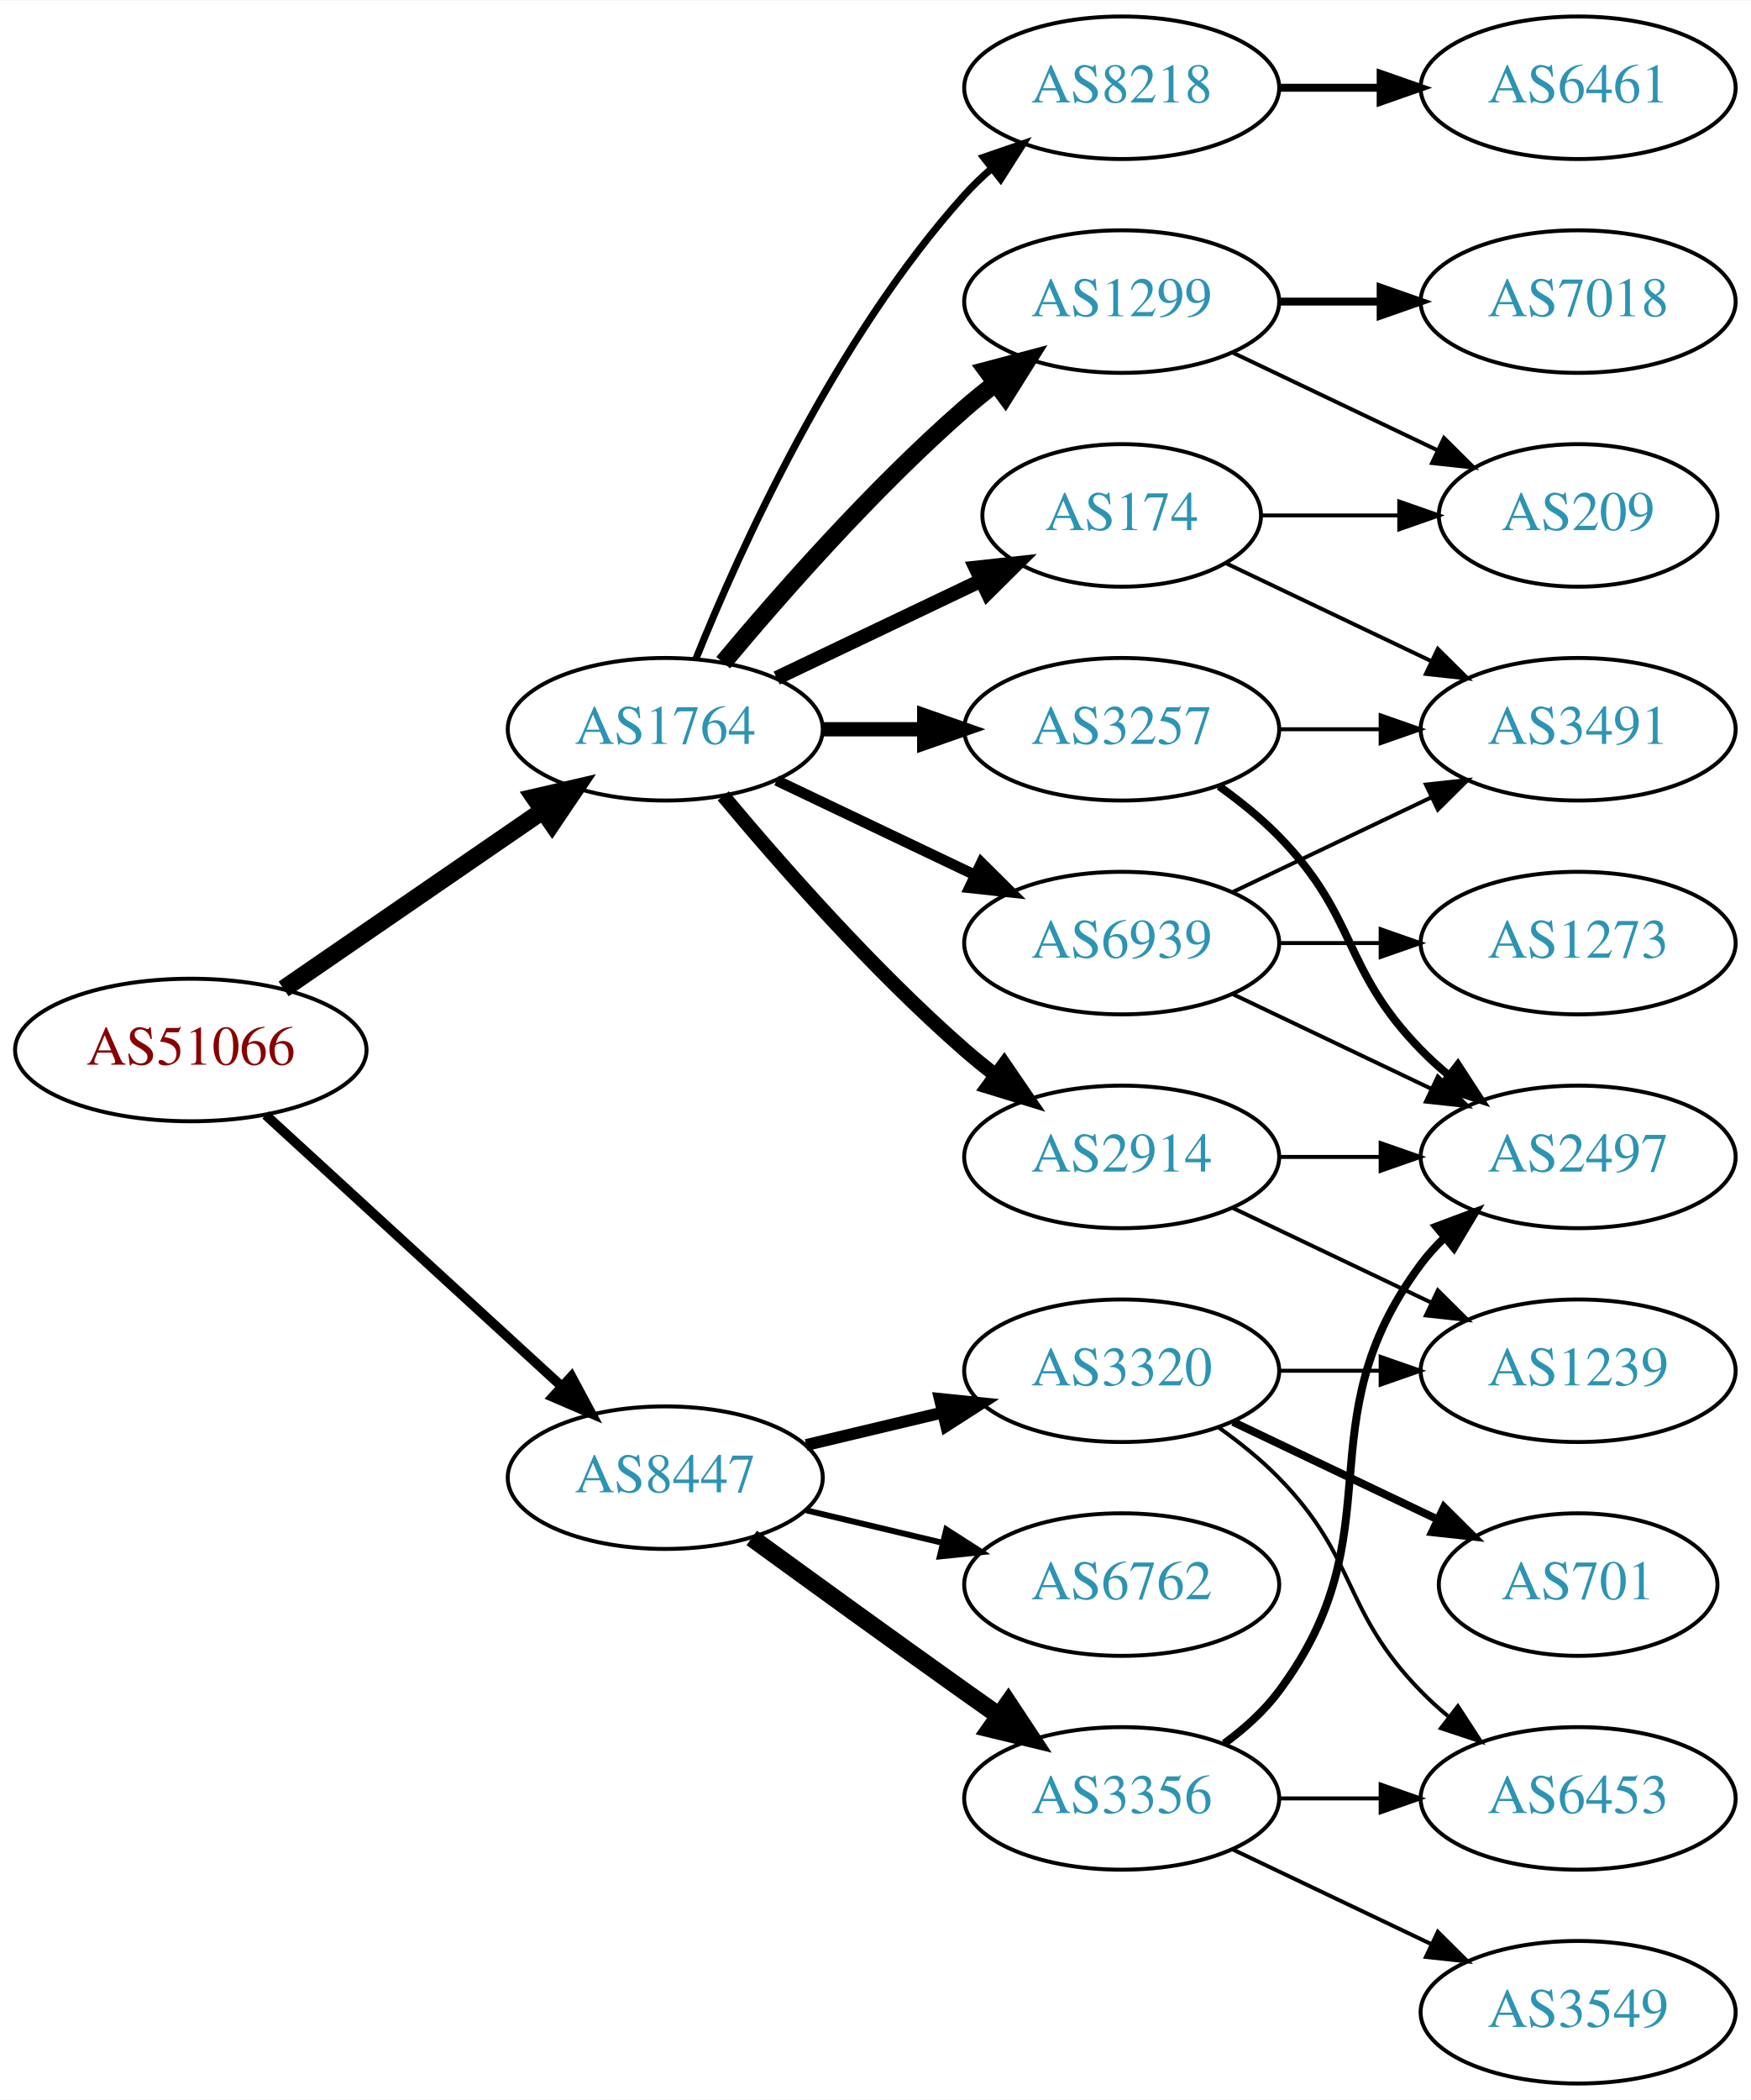
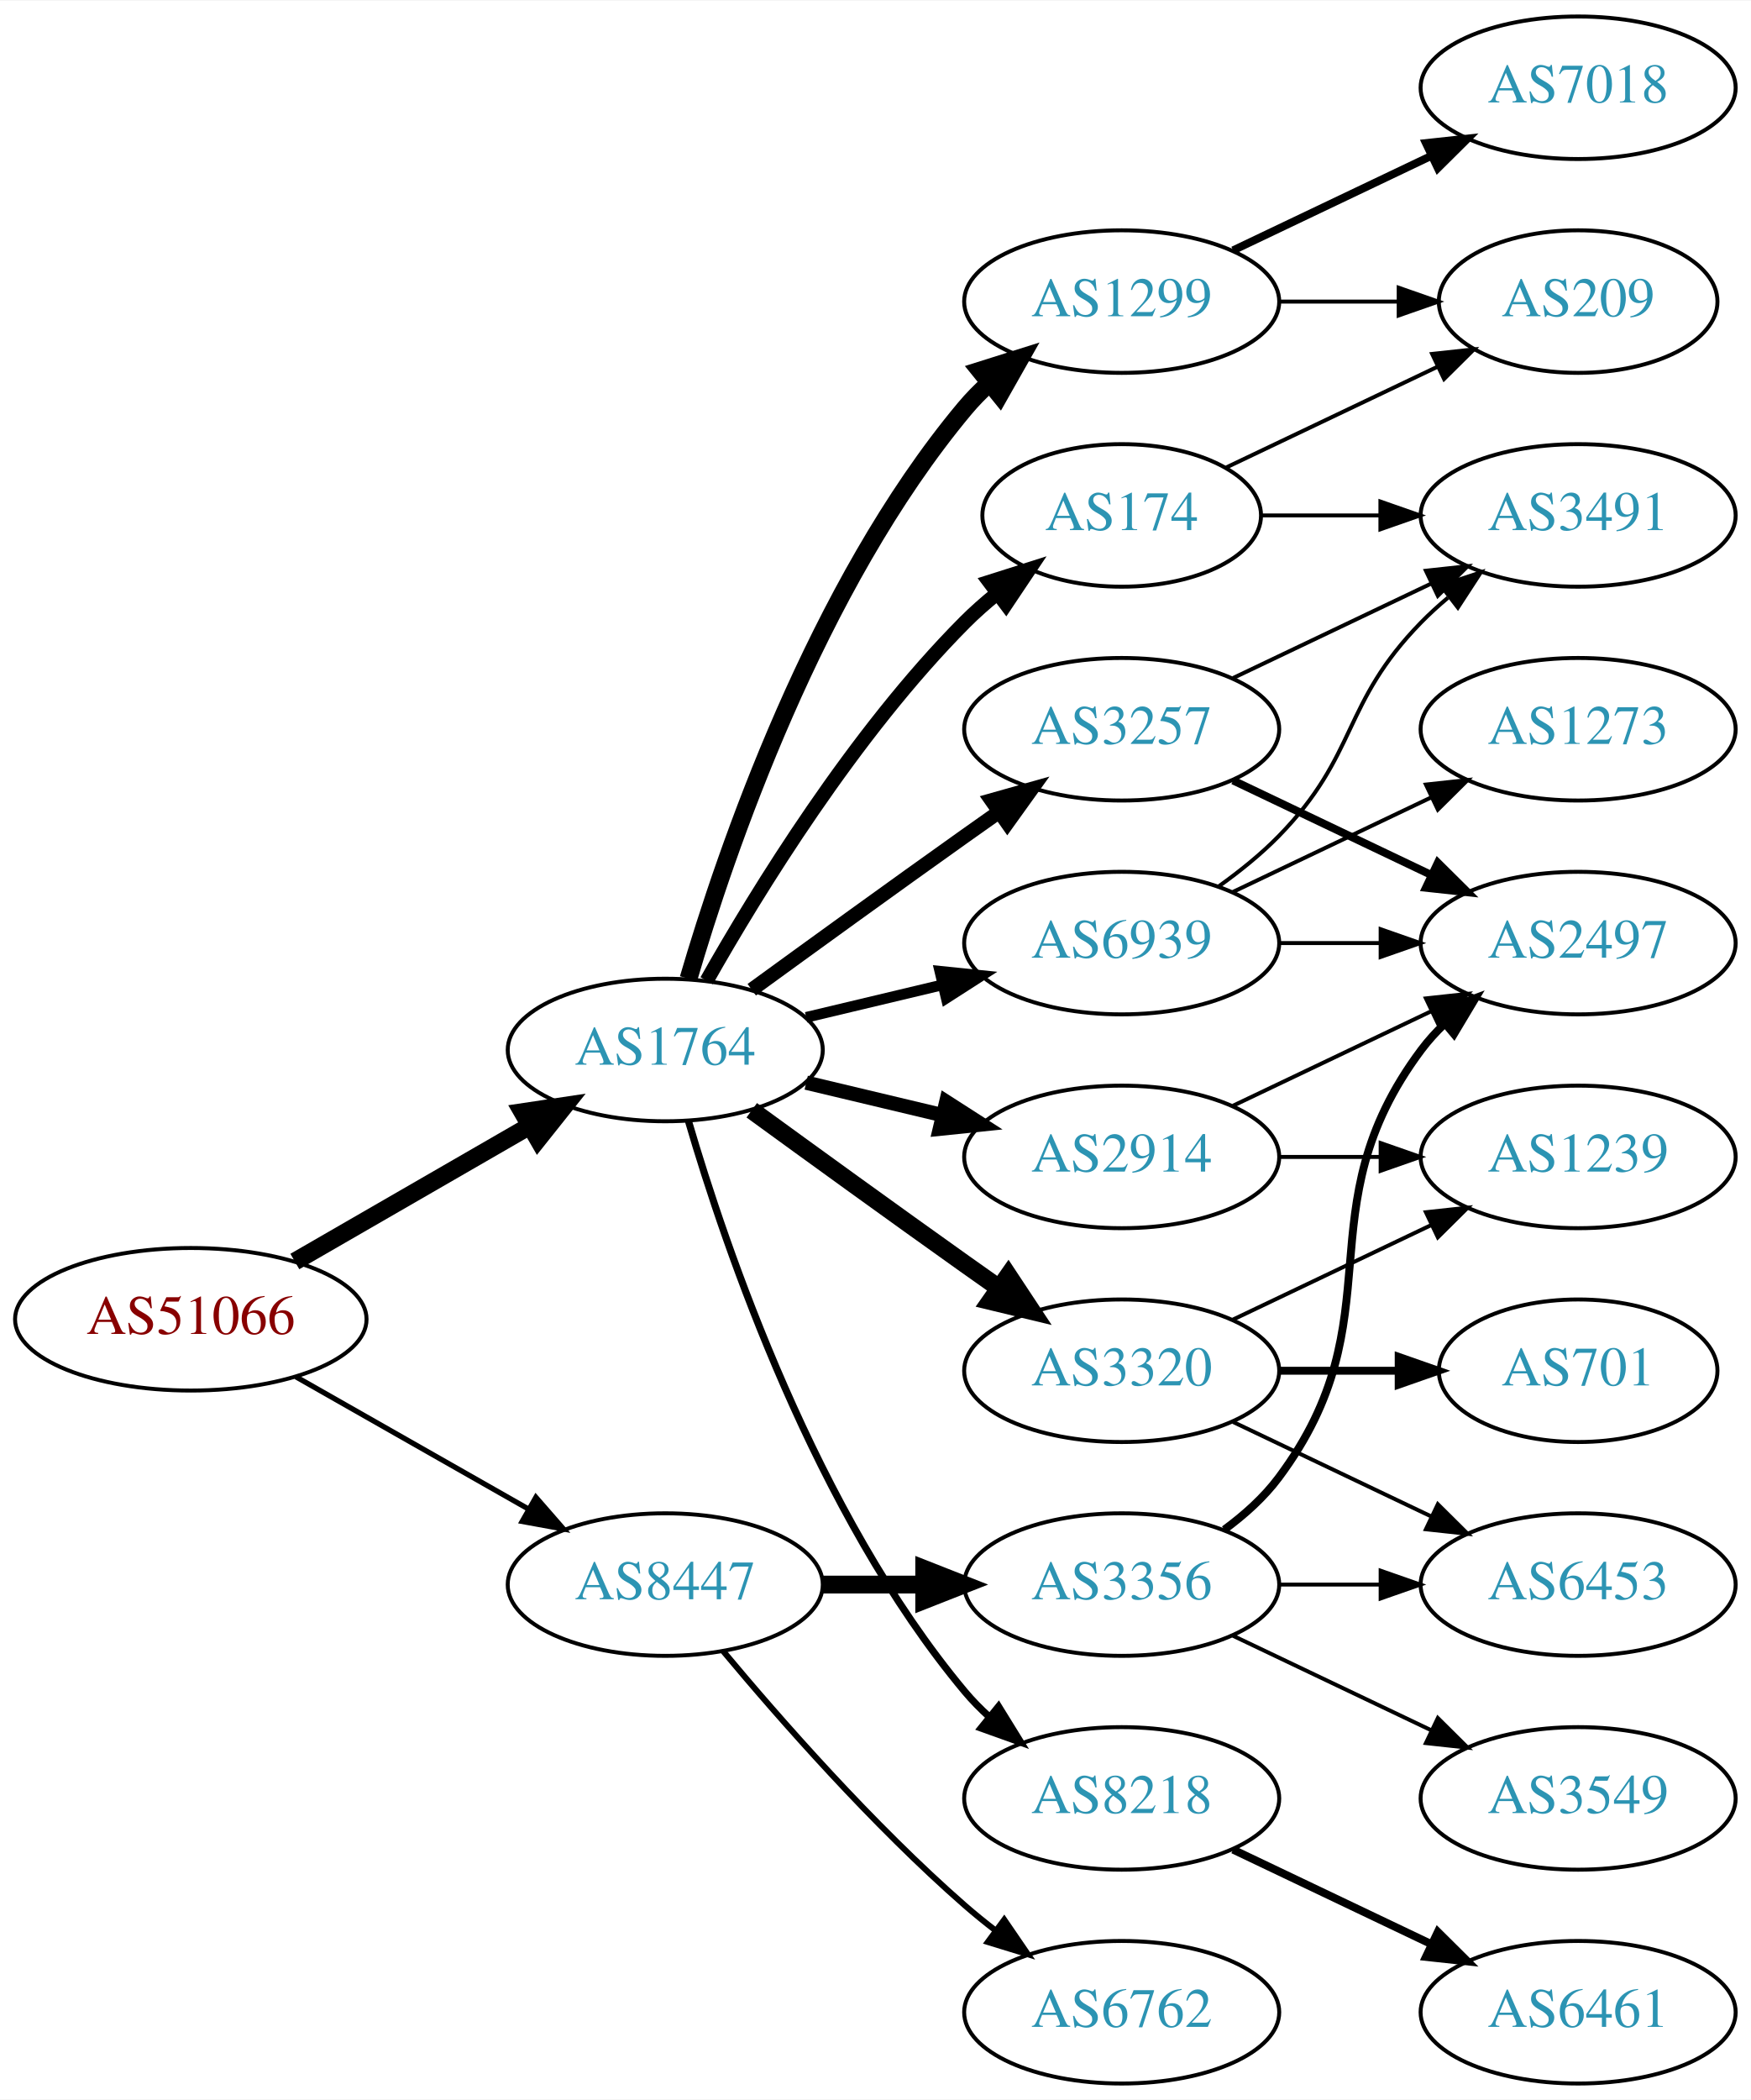
<svg xmlns="http://www.w3.org/2000/svg" xmlns:xlink="http://www.w3.org/1999/xlink" width="442pt" height="530pt" viewBox="0.00 0.00 442.27 530.00">
  <g id="graph0" class="graph" transform="scale(1 1) rotate(0) translate(4 526)">
    <polygon fill="white" stroke="none" points="-4,4 -4,-526 438.271,-526 438.271,4 -4,4" />
    <g id="node1" class="node">
      <g id="a_node1">
        <a xlink:href="/asn/51066" xlink:title="AS51066 ~ AUSTROCONTROL-AS [AT]">
-           <ellipse fill="#ffffff" stroke="black" cx="44.196" cy="-261" rx="44.393" ry="18" />
-           <text text-anchor="middle" x="44.196" y="-257.3" font-family="Times,serif" font-size="14.00" fill="#880000">AS51066</text>
+           <ellipse fill="#ffffff" stroke="black" cx="44.196" cy="-193" rx="44.393" ry="18" />
+           <text text-anchor="middle" x="44.196" y="-189.3" font-family="Times,serif" font-size="14.00" fill="#880000">AS51066</text>
        </a>
      </g>
    </g>
    <g id="node2" class="node">
      <g id="a_node2">
        <a xlink:href="/asn/1764" xlink:title="AS1764 ~ NEXTLAYER-AS [AT]">
-           <ellipse fill="#ffffff" stroke="black" cx="164.039" cy="-342" rx="39.794" ry="18" />
-           <text text-anchor="middle" x="164.039" y="-338.3" font-family="Times,serif" font-size="14.00" fill="#2c94b3">AS1764</text>
+           <ellipse fill="#ffffff" stroke="black" cx="164.039" cy="-261" rx="39.794" ry="18" />
+           <text text-anchor="middle" x="164.039" y="-257.3" font-family="Times,serif" font-size="14.00" fill="#2c94b3">AS1764</text>
        </a>
      </g>
    </g>
    <g id="edge1" class="edge">
-       <path fill="none" stroke="black" stroke-width="4.5" d="M67.639,-276.426C86.22,-289.198 112.781,-307.455 133.161,-321.463" />
-       <polygon fill="black" stroke="black" stroke-width="4.5" points="131.003,-324.758 141.475,-327.178 135.464,-318.269 131.003,-324.758" />
+       <path fill="none" stroke="black" stroke-width="4.5" d="M70.476,-207.588C87.796,-217.582 110.947,-230.941 129.763,-241.799" />
+       <polygon fill="black" stroke="black" stroke-width="4.5" points="127.978,-245.314 138.607,-246.902 131.914,-238.493 127.978,-245.314" />
    </g>
    <g id="node3" class="node">
      <g id="a_node3">
        <a xlink:href="/asn/8447" xlink:title="AS8447 ~ A1 Telekom Austria AG [AT]">
-           <ellipse fill="#ffffff" stroke="black" cx="164.039" cy="-153" rx="39.794" ry="18" />
-           <text text-anchor="middle" x="164.039" y="-149.3" font-family="Times,serif" font-size="14.00" fill="#2c94b3">AS8447</text>
+           <ellipse fill="#ffffff" stroke="black" cx="164.039" cy="-126" rx="39.794" ry="18" />
+           <text text-anchor="middle" x="164.039" y="-122.3" font-family="Times,serif" font-size="14.00" fill="#2c94b3">AS8447</text>
        </a>
      </g>
    </g>
    <g id="edge2" class="edge">
-       <path fill="none" stroke="black" stroke-width="2.455" d="M63.094,-244.597C83.022,-226.333 115.38,-196.678 137.857,-176.079" />
-       <polygon fill="black" stroke="black" stroke-width="2.455" points="140.351,-178.54 145.359,-169.203 135.622,-173.38 140.351,-178.54" />
+       <path fill="none" stroke="black" stroke-width="1.333" d="M70.766,-178.462C87.985,-168.672 110.871,-155.66 129.542,-145.045" />
+       <polygon fill="black" stroke="black" stroke-width="1.333" points="131.363,-148.036 138.326,-140.05 127.903,-141.95 131.363,-148.036" />
    </g>
    <g id="node4" class="node">
      <g id="a_node4">
+         <a xlink:href="/asn/1299" xlink:title="AS1299 ~ Telia Carrier [EU]">
+           <ellipse fill="#ffffff" stroke="black" cx="279.332" cy="-450" rx="39.794" ry="18" />
+           <text text-anchor="middle" x="279.332" y="-446.3" font-family="Times,serif" font-size="14.00" fill="#2c94b3">AS1299</text>
+         </a>
+       </g>
+     </g>
+     <g id="edge3" class="edge">
+       <path fill="none" stroke="black" stroke-width="4.5" d="M169.913,-279.002C179.227,-310.844 202.043,-377.981 239.685,-423 241.555,-425.237 243.654,-427.374 245.88,-429.396" />
+       <polygon fill="black" stroke="black" stroke-width="4.5" points="243.548,-432.574 253.799,-435.804 248.502,-426.452 243.548,-432.574" />
+     </g>
+     <g id="node5" class="node">
+       <g id="a_node5">
+         <a xlink:href="/asn/3257" xlink:title="AS3257 ~ GTT [DE]">
+           <ellipse fill="#ffffff" stroke="black" cx="279.332" cy="-342" rx="39.794" ry="18" />
+           <text text-anchor="middle" x="279.332" y="-338.3" font-family="Times,serif" font-size="14.00" fill="#2c94b3">AS3257</text>
+         </a>
+       </g>
+     </g>
+     <g id="edge4" class="edge">
+       <path fill="none" stroke="black" stroke-width="3.6" d="M185.887,-276.222C200.821,-287.091 221.435,-302.025 239.685,-315 242.506,-317.005 245.449,-319.085 248.397,-321.159" />
+       <polygon fill="black" stroke="black" stroke-width="3.6" points="246.424,-324.05 256.621,-326.926 250.443,-318.319 246.424,-324.05" />
+     </g>
+     <g id="node6" class="node">
+       <g id="a_node6">
        <a xlink:href="/asn/2914" xlink:title="AS2914 ~ NTT America, Inc. [US]">
          <ellipse fill="#ffffff" stroke="black" cx="279.332" cy="-234" rx="39.794" ry="18" />
          <text text-anchor="middle" x="279.332" y="-230.3" font-family="Times,serif" font-size="14.00" fill="#2c94b3">AS2914</text>
        </a>
      </g>
    </g>
-     <g id="edge3" class="edge">
-       <path fill="none" stroke="black" stroke-width="3.6" d="M178.669,-325.183C192.951,-308.071 216.498,-281.255 239.685,-261 242.151,-258.846 244.789,-256.706 247.487,-254.628" />
-       <polygon fill="black" stroke="black" stroke-width="3.6" points="249.66,-257.375 255.641,-248.63 245.512,-251.736 249.66,-257.375" />
-     </g>
-     <g id="node5" class="node">
-       <g id="a_node5">
-         <a xlink:href="/asn/8218" xlink:title="AS8218 ~ legacy Neotelecoms [FR]">
-           <ellipse fill="#ffffff" stroke="black" cx="279.332" cy="-504" rx="39.794" ry="18" />
-           <text text-anchor="middle" x="279.332" y="-500.3" font-family="Times,serif" font-size="14.00" fill="#2c94b3">AS8218</text>
-         </a>
-       </g>
-     </g>
-     <g id="edge4" class="edge">
-       <path fill="none" stroke="black" stroke-width="1.8" d="M171.786,-359.787C182.837,-387.243 206.891,-440.578 239.685,-477 241.688,-479.224 243.906,-481.363 246.239,-483.397" />
-       <polygon fill="black" stroke="black" stroke-width="1.8" points="244.437,-486.433 254.458,-489.873 248.769,-480.935 244.437,-486.433" />
-     </g>
-     <g id="node6" class="node">
-       <g id="a_node6">
-         <a xlink:href="/asn/1299" xlink:title="AS1299 ~ Telia Carrier [EU]">
-           <ellipse fill="#ffffff" stroke="black" cx="279.332" cy="-450" rx="39.794" ry="18" />
-           <text text-anchor="middle" x="279.332" y="-446.3" font-family="Times,serif" font-size="14.00" fill="#2c94b3">AS1299</text>
-         </a>
-       </g>
-     </g>
    <g id="edge5" class="edge">
-       <path fill="none" stroke="black" stroke-width="4.5" d="M178.669,-358.817C192.951,-375.929 216.498,-402.745 239.685,-423 242.151,-425.154 244.789,-427.294 247.487,-429.372" />
-       <polygon fill="black" stroke="black" stroke-width="4.5" points="245.252,-432.616 255.641,-435.37 249.919,-426.273 245.252,-432.616" />
+       <path fill="none" stroke="black" stroke-width="3.6" d="M199.646,-252.752C210.517,-250.162 222.671,-247.265 234.114,-244.538" />
+       <polygon fill="black" stroke="black" stroke-width="3.6" points="235.02,-247.92 243.936,-242.197 233.397,-241.111 235.02,-247.92" />
    </g>
    <g id="node7" class="node">
      <g id="a_node7">
-         <a xlink:href="/asn/3257" xlink:title="AS3257 ~ GTT [DE]">
-           <ellipse fill="#ffffff" stroke="black" cx="279.332" cy="-342" rx="39.794" ry="18" />
-           <text text-anchor="middle" x="279.332" y="-338.3" font-family="Times,serif" font-size="14.00" fill="#2c94b3">AS3257</text>
-         </a>
-       </g>
-     </g>
-     <g id="edge6" class="edge">
-       <path fill="none" stroke="black" stroke-width="3.6" d="M203.711,-342C211.914,-342 220.678,-342 229.21,-342" />
-       <polygon fill="black" stroke="black" stroke-width="3.6" points="229.449,-345.5 239.449,-342 229.449,-338.5 229.449,-345.5" />
-     </g>
-     <g id="node8" class="node">
-       <g id="a_node8">
        <a xlink:href="/asn/174" xlink:title="AS174 ~ Cogent Communications [US]">
          <ellipse fill="#ffffff" stroke="black" cx="279.332" cy="-396" rx="35.194" ry="18" />
          <text text-anchor="middle" x="279.332" y="-392.3" font-family="Times,serif" font-size="14.00" fill="#2c94b3">AS174</text>
        </a>
      </g>
    </g>
+     <g id="edge6" class="edge">
+       <path fill="none" stroke="black" stroke-width="3.6" d="M174.498,-278.49C187.28,-301.096 211.712,-340.886 239.685,-369 242.185,-371.513 244.946,-373.949 247.807,-376.261" />
+       <polygon fill="black" stroke="black" stroke-width="3.6" points="245.905,-379.21 256.004,-382.413 250.108,-373.611 245.905,-379.21" />
+     </g>
+     <g id="node8" class="node">
+       <g id="a_node8">
+         <a xlink:href="/asn/3320" xlink:title="AS3320 ~ DTAG [DE]">
+           <ellipse fill="#ffffff" stroke="black" cx="279.332" cy="-180" rx="39.794" ry="18" />
+           <text text-anchor="middle" x="279.332" y="-176.3" font-family="Times,serif" font-size="14.00" fill="#2c94b3">AS3320</text>
+         </a>
+       </g>
+     </g>
    <g id="edge7" class="edge">
-       <path fill="none" stroke="black" stroke-width="3.6" d="M192.175,-354.934C207.607,-362.29 227.092,-371.577 243.628,-379.459" />
-       <polygon fill="black" stroke="black" stroke-width="3.6" points="242.436,-382.768 252.969,-383.911 245.448,-376.449 242.436,-382.768" />
+       <path fill="none" stroke="black" stroke-width="4.5" d="M185.887,-245.778C200.821,-234.909 221.435,-219.975 239.685,-207 242.506,-204.995 245.449,-202.915 248.397,-200.841" />
+       <polygon fill="black" stroke="black" stroke-width="4.5" points="250.694,-204.039 256.621,-195.074 246.173,-197.591 250.694,-204.039" />
    </g>
    <g id="node9" class="node">
      <g id="a_node9">
+         <a xlink:href="/asn/8218" xlink:title="AS8218 ~ legacy Neotelecoms [FR]">
+           <ellipse fill="#ffffff" stroke="black" cx="279.332" cy="-72" rx="39.794" ry="18" />
+           <text text-anchor="middle" x="279.332" y="-68.3" font-family="Times,serif" font-size="14.00" fill="#2c94b3">AS8218</text>
+         </a>
+       </g>
+     </g>
+     <g id="edge8" class="edge">
+       <path fill="none" stroke="black" stroke-width="1.8" d="M169.913,-242.998C179.227,-211.156 202.043,-144.019 239.685,-99 241.555,-96.763 243.654,-94.626 245.88,-92.604" />
+       <polygon fill="black" stroke="black" stroke-width="1.8" points="248.227,-95.207 253.799,-86.196 243.823,-89.766 248.227,-95.207" />
+     </g>
+     <g id="node10" class="node">
+       <g id="a_node10">
        <a xlink:href="/asn/6939" xlink:title="AS6939 ~ Hurricane Electric LLC [US]">
          <ellipse fill="#ffffff" stroke="black" cx="279.332" cy="-288" rx="39.794" ry="18" />
          <text text-anchor="middle" x="279.332" y="-284.3" font-family="Times,serif" font-size="14.00" fill="#2c94b3">AS6939</text>
        </a>
      </g>
    </g>
-     <g id="edge8" class="edge">
-       <path fill="none" stroke="black" stroke-width="2.7" d="M192.175,-329.066C207.169,-321.919 225.99,-312.948 242.213,-305.215" />
-       <polygon fill="black" stroke="black" stroke-width="2.7" points="243.895,-308.291 251.417,-300.829 240.884,-301.972 243.895,-308.291" />
-     </g>
-     <g id="node16" class="node">
-       <g id="a_node16">
+     <g id="edge9" class="edge">
+       <path fill="none" stroke="black" stroke-width="2.7" d="M199.646,-269.248C210.517,-271.838 222.671,-274.735 234.114,-277.462" />
+       <polygon fill="black" stroke="black" stroke-width="2.7" points="233.397,-280.889 243.936,-279.803 235.02,-274.08 233.397,-280.889" />
+     </g>
+     <g id="node19" class="node">
+       <g id="a_node19">
+         <a xlink:href="/asn/3356" xlink:title="AS3356 ~ Level 3 Parent, LLC [US]">
+           <ellipse fill="#ffffff" stroke="black" cx="279.332" cy="-126" rx="39.794" ry="18" />
+           <text text-anchor="middle" x="279.332" y="-122.3" font-family="Times,serif" font-size="14.00" fill="#2c94b3">AS3356</text>
+         </a>
+       </g>
+     </g>
+     <g id="edge22" class="edge">
+       <path fill="none" stroke="black" stroke-width="4.5" d="M203.711,-126C211.914,-126 220.678,-126 229.21,-126" />
+       <polygon fill="black" stroke="black" stroke-width="4.5" points="229.449,-129.938 239.449,-126 229.449,-122.063 229.449,-129.938" />
+     </g>
+     <g id="node20" class="node">
+       <g id="a_node20">
        <a xlink:href="/asn/6762" xlink:title="AS6762 ~ TELECOM ITALIA SPARKLE S.p.A. [IT]">
-           <ellipse fill="#ffffff" stroke="black" cx="279.332" cy="-126" rx="39.794" ry="18" />
-           <text text-anchor="middle" x="279.332" y="-122.3" font-family="Times,serif" font-size="14.00" fill="#2c94b3">AS6762</text>
-         </a>
-       </g>
-     </g>
-     <g id="edge18" class="edge">
-       <path fill="none" stroke="black" stroke-width="1.5" d="M199.646,-144.752C210.517,-142.162 222.671,-139.265 234.114,-136.538" />
-       <polygon fill="black" stroke="black" stroke-width="1.5" points="235.02,-139.92 243.936,-134.197 233.397,-133.111 235.02,-139.92" />
-     </g>
-     <g id="node17" class="node">
-       <g id="a_node17">
-         <a xlink:href="/asn/3356" xlink:title="AS3356 ~ Level 3 Parent, LLC [US]">
-           <ellipse fill="#ffffff" stroke="black" cx="279.332" cy="-72" rx="39.794" ry="18" />
-           <text text-anchor="middle" x="279.332" y="-68.3" font-family="Times,serif" font-size="14.00" fill="#2c94b3">AS3356</text>
-         </a>
-       </g>
-     </g>
-     <g id="edge19" class="edge">
-       <path fill="none" stroke="black" stroke-width="4.5" d="M185.887,-137.778C200.821,-126.909 221.435,-111.975 239.685,-99 242.506,-96.995 245.449,-94.915 248.397,-92.841" />
-       <polygon fill="black" stroke="black" stroke-width="4.5" points="250.694,-96.039 256.621,-87.074 246.173,-89.591 250.694,-96.039" />
-     </g>
-     <g id="node18" class="node">
-       <g id="a_node18">
-         <a xlink:href="/asn/3320" xlink:title="AS3320 ~ DTAG [DE]">
-           <ellipse fill="#ffffff" stroke="black" cx="279.332" cy="-180" rx="39.794" ry="18" />
-           <text text-anchor="middle" x="279.332" y="-176.3" font-family="Times,serif" font-size="14.00" fill="#2c94b3">AS3320</text>
-         </a>
-       </g>
-     </g>
-     <g id="edge20" class="edge">
-       <path fill="none" stroke="black" stroke-width="3" d="M199.646,-161.248C210.517,-163.838 222.671,-166.735 234.114,-169.462" />
-       <polygon fill="black" stroke="black" stroke-width="3" points="233.397,-172.889 243.936,-171.803 235.02,-166.08 233.397,-172.889" />
+           <ellipse fill="#ffffff" stroke="black" cx="279.332" cy="-18" rx="39.794" ry="18" />
+           <text text-anchor="middle" x="279.332" y="-14.3" font-family="Times,serif" font-size="14.00" fill="#2c94b3">AS6762</text>
+         </a>
+       </g>
+     </g>
+     <g id="edge23" class="edge">
+       <path fill="none" stroke="black" stroke-width="1.5" d="M178.669,-109.183C192.951,-92.071 216.498,-65.255 239.685,-45 242.151,-42.846 244.789,-40.706 247.487,-38.628" />
+       <polygon fill="black" stroke="black" stroke-width="1.5" points="249.66,-41.375 255.641,-32.63 245.512,-35.736 249.66,-41.375" />
+     </g>
+     <g id="node11" class="node">
+       <g id="a_node11">
+         <a xlink:href="/asn/7018" xlink:title="AS7018 ~ AT&amp;T Services, Inc. [US]">
+           <ellipse fill="#ffffff" stroke="black" cx="394.625" cy="-504" rx="39.794" ry="18" />
+           <text text-anchor="middle" x="394.625" y="-500.3" font-family="Times,serif" font-size="14.00" fill="#2c94b3">AS7018</text>
+         </a>
+       </g>
+     </g>
+     <g id="edge10" class="edge">
+       <path fill="none" stroke="black" stroke-width="2" d="M307.468,-462.934C322.462,-470.081 341.283,-479.052 357.506,-486.785" />
+       <polygon fill="black" stroke="black" stroke-width="2" points="356.177,-490.028 366.71,-491.171 359.188,-483.709 356.177,-490.028" />
    </g>
    <g id="node12" class="node">
      <g id="a_node12">
+         <a xlink:href="/asn/209" xlink:title="AS209 ~ CenturyLink Communications, LLC [US]">
+           <ellipse fill="#ffffff" stroke="black" cx="394.625" cy="-450" rx="35.194" ry="18" />
+           <text text-anchor="middle" x="394.625" y="-446.3" font-family="Times,serif" font-size="14.00" fill="#2c94b3">AS209</text>
+         </a>
+       </g>
+     </g>
+     <g id="edge11" class="edge">
+       <path fill="none" stroke="black" d="M319.004,-450C328.709,-450 339.2,-450 349.163,-450" />
+       <polygon fill="black" stroke="black" points="349.299,-453.5 359.299,-450 349.299,-446.5 349.299,-453.5" />
+     </g>
+     <g id="node13" class="node">
+       <g id="a_node13">
        <a xlink:href="/asn/2497" xlink:title="AS2497 ~ Internet Initiative Japan Inc. [JP]">
-           <ellipse fill="#ffffff" stroke="black" cx="394.625" cy="-234" rx="39.794" ry="18" />
-           <text text-anchor="middle" x="394.625" y="-230.3" font-family="Times,serif" font-size="14.00" fill="#2c94b3">AS2497</text>
-         </a>
-       </g>
+           <ellipse fill="#ffffff" stroke="black" cx="394.625" cy="-288" rx="39.794" ry="18" />
+           <text text-anchor="middle" x="394.625" y="-284.3" font-family="Times,serif" font-size="14.00" fill="#2c94b3">AS2497</text>
+         </a>
+       </g>
+     </g>
+     <g id="edge12" class="edge">
+       <path fill="none" stroke="black" stroke-width="2" d="M307.468,-329.066C322.462,-321.919 341.283,-312.948 357.506,-305.215" />
+       <polygon fill="black" stroke="black" stroke-width="2" points="359.188,-308.291 366.71,-300.829 356.177,-301.972 359.188,-308.291" />
+     </g>
+     <g id="node14" class="node">
+       <g id="a_node14">
+         <a xlink:href="/asn/3491" xlink:title="AS3491 ~ PCCW Global, Inc. [US]">
+           <ellipse fill="#ffffff" stroke="black" cx="394.625" cy="-396" rx="39.794" ry="18" />
+           <text text-anchor="middle" x="394.625" y="-392.3" font-family="Times,serif" font-size="14.00" fill="#2c94b3">AS3491</text>
+         </a>
+       </g>
+     </g>
+     <g id="edge13" class="edge">
+       <path fill="none" stroke="black" d="M307.468,-354.934C322.462,-362.081 341.283,-371.052 357.506,-378.785" />
+       <polygon fill="black" stroke="black" points="356.177,-382.028 366.71,-383.171 359.188,-375.709 356.177,-382.028" />
    </g>
    <g id="edge15" class="edge">
-       <path fill="none" stroke="black" d="M319.004,-234C327.207,-234 335.971,-234 344.503,-234" />
-       <polygon fill="black" stroke="black" points="344.742,-237.5 354.742,-234 344.742,-230.5 344.742,-237.5" />
+       <path fill="none" stroke="black" d="M307.468,-246.934C322.462,-254.081 341.283,-263.052 357.506,-270.785" />
+       <polygon fill="black" stroke="black" points="356.177,-274.028 366.71,-275.171 359.188,-267.709 356.177,-274.028" />
    </g>
    <g id="node15" class="node">
      <g id="a_node15">
        <a xlink:href="/asn/1239" xlink:title="AS1239 ~ Sprint [US]">
-           <ellipse fill="#ffffff" stroke="black" cx="394.625" cy="-180" rx="39.794" ry="18" />
-           <text text-anchor="middle" x="394.625" y="-176.3" font-family="Times,serif" font-size="14.00" fill="#2c94b3">AS1239</text>
+           <ellipse fill="#ffffff" stroke="black" cx="394.625" cy="-234" rx="39.794" ry="18" />
+           <text text-anchor="middle" x="394.625" y="-230.3" font-family="Times,serif" font-size="14.00" fill="#2c94b3">AS1239</text>
        </a>
      </g>
    </g>
    <g id="edge14" class="edge">
-       <path fill="none" stroke="black" d="M307.468,-221.066C322.462,-213.919 341.283,-204.948 357.506,-197.215" />
-       <polygon fill="black" stroke="black" points="359.188,-200.291 366.71,-192.829 356.177,-193.972 359.188,-200.291" />
-     </g>
-     <g id="node10" class="node">
-       <g id="a_node10">
+       <path fill="none" stroke="black" d="M319.004,-234C327.207,-234 335.971,-234 344.503,-234" />
+       <polygon fill="black" stroke="black" points="344.742,-237.5 354.742,-234 344.742,-230.5 344.742,-237.5" />
+     </g>
+     <g id="edge20" class="edge">
+       <path fill="none" stroke="black" d="M305.757,-408.119C321.5,-415.622 341.922,-425.356 359.115,-433.551" />
+       <polygon fill="black" stroke="black" points="357.751,-436.779 368.284,-437.922 360.763,-430.46 357.751,-436.779" />
+     </g>
+     <g id="edge19" class="edge">
+       <path fill="none" stroke="black" d="M314.631,-396C324.008,-396 334.358,-396 344.393,-396" />
+       <polygon fill="black" stroke="black" points="344.681,-399.5 354.681,-396 344.681,-392.5 344.681,-399.5" />
+     </g>
+     <g id="edge16" class="edge">
+       <path fill="none" stroke="black" d="M307.468,-192.934C322.462,-200.081 341.283,-209.052 357.506,-216.785" />
+       <polygon fill="black" stroke="black" points="356.177,-220.028 366.71,-221.171 359.188,-213.709 356.177,-220.028" />
+     </g>
+     <g id="node16" class="node">
+       <g id="a_node16">
+         <a xlink:href="/asn/701" xlink:title="AS701 ~ UUNET [US]">
+           <ellipse fill="#ffffff" stroke="black" cx="394.625" cy="-180" rx="35.194" ry="18" />
+           <text text-anchor="middle" x="394.625" y="-176.3" font-family="Times,serif" font-size="14.00" fill="#2c94b3">AS701</text>
+         </a>
+       </g>
+     </g>
+     <g id="edge17" class="edge">
+       <path fill="none" stroke="black" stroke-width="2" d="M319.004,-180C328.709,-180 339.2,-180 349.163,-180" />
+       <polygon fill="black" stroke="black" stroke-width="2" points="349.299,-183.5 359.299,-180 349.299,-176.5 349.299,-183.5" />
+     </g>
+     <g id="node17" class="node">
+       <g id="a_node17">
+         <a xlink:href="/asn/6453" xlink:title="AS6453 ~ TATA COMMUNICATIONS (AMERICA) INC [US]">
+           <ellipse fill="#ffffff" stroke="black" cx="394.625" cy="-126" rx="39.794" ry="18" />
+           <text text-anchor="middle" x="394.625" y="-122.3" font-family="Times,serif" font-size="14.00" fill="#2c94b3">AS6453</text>
+         </a>
+       </g>
+     </g>
+     <g id="edge18" class="edge">
+       <path fill="none" stroke="black" d="M307.468,-167.066C322.462,-159.919 341.283,-150.948 357.506,-143.215" />
+       <polygon fill="black" stroke="black" points="359.188,-146.291 366.71,-138.829 356.177,-139.972 359.188,-146.291" />
+     </g>
+     <g id="node18" class="node">
+       <g id="a_node18">
        <a xlink:href="/asn/6461" xlink:title="AS6461 ~ Zayo Bandwidth [US]">
-           <ellipse fill="#ffffff" stroke="black" cx="394.625" cy="-504" rx="39.794" ry="18" />
-           <text text-anchor="middle" x="394.625" y="-500.3" font-family="Times,serif" font-size="14.00" fill="#2c94b3">AS6461</text>
-         </a>
-       </g>
-     </g>
-     <g id="edge9" class="edge">
-       <path fill="none" stroke="black" stroke-width="2" d="M319.004,-504C327.207,-504 335.971,-504 344.503,-504" />
-       <polygon fill="black" stroke="black" stroke-width="2" points="344.742,-507.5 354.742,-504 344.742,-500.5 344.742,-507.5" />
-     </g>
-     <g id="node13" class="node">
-       <g id="a_node13">
-         <a xlink:href="/asn/7018" xlink:title="AS7018 ~ AT&amp;T Services, Inc. [US]">
-           <ellipse fill="#ffffff" stroke="black" cx="394.625" cy="-450" rx="39.794" ry="18" />
-           <text text-anchor="middle" x="394.625" y="-446.3" font-family="Times,serif" font-size="14.00" fill="#2c94b3">AS7018</text>
-         </a>
-       </g>
-     </g>
-     <g id="edge12" class="edge">
-       <path fill="none" stroke="black" stroke-width="2" d="M319.004,-450C327.207,-450 335.971,-450 344.503,-450" />
-       <polygon fill="black" stroke="black" stroke-width="2" points="344.742,-453.5 354.742,-450 344.742,-446.5 344.742,-453.5" />
-     </g>
-     <g id="node14" class="node">
-       <g id="a_node14">
-         <a xlink:href="/asn/209" xlink:title="AS209 ~ CenturyLink Communications, LLC [US]">
-           <ellipse fill="#ffffff" stroke="black" cx="394.625" cy="-396" rx="35.194" ry="18" />
-           <text text-anchor="middle" x="394.625" y="-392.3" font-family="Times,serif" font-size="14.00" fill="#2c94b3">AS209</text>
-         </a>
-       </g>
-     </g>
-     <g id="edge13" class="edge">
-       <path fill="none" stroke="black" d="M307.468,-437.066C322.9,-429.71 342.385,-420.423 358.92,-412.541" />
-       <polygon fill="black" stroke="black" points="360.741,-415.551 368.262,-408.089 357.729,-409.232 360.741,-415.551" />
-     </g>
-     <g id="node11" class="node">
-       <g id="a_node11">
-         <a xlink:href="/asn/3491" xlink:title="AS3491 ~ PCCW Global, Inc. [US]">
-           <ellipse fill="#ffffff" stroke="black" cx="394.625" cy="-342" rx="39.794" ry="18" />
-           <text text-anchor="middle" x="394.625" y="-338.3" font-family="Times,serif" font-size="14.00" fill="#2c94b3">AS3491</text>
-         </a>
-       </g>
-     </g>
-     <g id="edge10" class="edge">
-       <path fill="none" stroke="black" d="M319.004,-342C327.207,-342 335.971,-342 344.503,-342" />
-       <polygon fill="black" stroke="black" points="344.742,-345.5 354.742,-342 344.742,-338.5 344.742,-345.5" />
-     </g>
-     <g id="edge11" class="edge">
-       <path fill="none" stroke="black" stroke-width="2" d="M303.926,-327.611C309.182,-323.852 314.513,-319.563 318.978,-315 339.151,-294.383 334.806,-281.617 354.978,-261 357.071,-258.861 359.354,-256.782 361.731,-254.79" />
-       <polygon fill="black" stroke="black" stroke-width="2" points="364.249,-257.268 370.031,-248.389 359.974,-251.725 364.249,-257.268" />
-     </g>
-     <g id="edge16" class="edge">
-       <path fill="none" stroke="black" d="M305.757,-383.881C321.059,-376.587 340.783,-367.186 357.665,-359.14" />
-       <polygon fill="black" stroke="black" points="359.184,-362.293 366.705,-354.831 356.172,-355.974 359.184,-362.293" />
-     </g>
-     <g id="edge17" class="edge">
-       <path fill="none" stroke="black" d="M314.631,-396C325.501,-396 337.678,-396 349.156,-396" />
-       <polygon fill="black" stroke="black" points="349.442,-399.5 359.442,-396 349.442,-392.5 349.442,-399.5" />
+           <ellipse fill="#ffffff" stroke="black" cx="394.625" cy="-18" rx="39.794" ry="18" />
+           <text text-anchor="middle" x="394.625" y="-14.3" font-family="Times,serif" font-size="14.00" fill="#2c94b3">AS6461</text>
+         </a>
+       </g>
+     </g>
+     <g id="edge21" class="edge">
+       <path fill="none" stroke="black" stroke-width="2" d="M307.468,-59.066C322.462,-51.919 341.283,-42.948 357.506,-35.215" />
+       <polygon fill="black" stroke="black" stroke-width="2" points="359.188,-38.291 366.71,-30.829 356.177,-31.972 359.188,-38.291" />
+     </g>
+     <g id="edge29" class="edge">
+       <path fill="none" stroke="black" d="M319.004,-288C327.207,-288 335.971,-288 344.503,-288" />
+       <polygon fill="black" stroke="black" points="344.742,-291.5 354.742,-288 344.742,-284.5 344.742,-291.5" />
    </g>
    <g id="edge27" class="edge">
-       <path fill="none" stroke="black" d="M307.468,-300.934C322.462,-308.081 341.283,-317.052 357.506,-324.785" />
-       <polygon fill="black" stroke="black" points="356.177,-328.028 366.71,-329.171 359.188,-321.709 356.177,-328.028" />
-     </g>
-     <g id="edge28" class="edge">
-       <path fill="none" stroke="black" d="M307.468,-275.066C322.462,-267.919 341.283,-258.948 357.506,-251.215" />
-       <polygon fill="black" stroke="black" points="359.188,-254.291 366.71,-246.829 356.177,-247.972 359.188,-254.291" />
+       <path fill="none" stroke="black" d="M303.926,-302.389C309.182,-306.148 314.513,-310.437 318.978,-315 339.151,-335.617 334.806,-348.383 354.978,-369 357.071,-371.139 359.354,-373.218 361.731,-375.21" />
+       <polygon fill="black" stroke="black" points="359.974,-378.275 370.031,-381.611 364.249,-372.732 359.974,-378.275" />
    </g>
    <g id="node22" class="node">
      <g id="a_node22">
        <a xlink:href="/asn/1273" xlink:title="AS1273 ~ Vodafone Group PLC [EU]">
-           <ellipse fill="#ffffff" stroke="black" cx="394.625" cy="-288" rx="39.794" ry="18" />
-           <text text-anchor="middle" x="394.625" y="-284.3" font-family="Times,serif" font-size="14.00" fill="#2c94b3">AS1273</text>
-         </a>
-       </g>
-     </g>
-     <g id="edge29" class="edge">
-       <path fill="none" stroke="black" d="M319.004,-288C327.207,-288 335.971,-288 344.503,-288" />
-       <polygon fill="black" stroke="black" points="344.742,-291.5 354.742,-288 344.742,-284.5 344.742,-291.5" />
-     </g>
-     <g id="edge21" class="edge">
-       <path fill="none" stroke="black" stroke-width="2" d="M305.262,-85.882C310.338,-89.611 315.256,-94.016 318.978,-99 349.249,-139.542 324.707,-166.458 354.978,-207 356.723,-209.336 358.73,-211.545 360.893,-213.617" />
-       <polygon fill="black" stroke="black" stroke-width="2" points="358.771,-216.405 368.694,-220.118 363.253,-211.027 358.771,-216.405" />
-     </g>
-     <g id="node19" class="node">
-       <g id="a_node19">
-         <a xlink:href="/asn/6453" xlink:title="AS6453 ~ TATA COMMUNICATIONS (AMERICA) INC [US]">
-           <ellipse fill="#ffffff" stroke="black" cx="394.625" cy="-72" rx="39.794" ry="18" />
-           <text text-anchor="middle" x="394.625" y="-68.3" font-family="Times,serif" font-size="14.00" fill="#2c94b3">AS6453</text>
-         </a>
-       </g>
-     </g>
-     <g id="edge22" class="edge">
-       <path fill="none" stroke="black" d="M319.004,-72C327.207,-72 335.971,-72 344.503,-72" />
-       <polygon fill="black" stroke="black" points="344.742,-75.5 354.742,-72 344.742,-68.5 344.742,-75.5" />
-     </g>
-     <g id="node20" class="node">
-       <g id="a_node20">
-         <a xlink:href="/asn/3549" xlink:title="AS3549 ~ Level 3 Parent, LLC [US]">
-           <ellipse fill="#ffffff" stroke="black" cx="394.625" cy="-18" rx="39.794" ry="18" />
-           <text text-anchor="middle" x="394.625" y="-14.3" font-family="Times,serif" font-size="14.00" fill="#2c94b3">AS3549</text>
-         </a>
-       </g>
-     </g>
-     <g id="edge23" class="edge">
-       <path fill="none" stroke="black" d="M307.468,-59.066C322.462,-51.919 341.283,-42.948 357.506,-35.215" />
-       <polygon fill="black" stroke="black" points="359.188,-38.291 366.71,-30.829 356.177,-31.972 359.188,-38.291" />
-     </g>
-     <g id="edge24" class="edge">
-       <path fill="none" stroke="black" d="M319.004,-180C327.207,-180 335.971,-180 344.503,-180" />
-       <polygon fill="black" stroke="black" points="344.742,-183.5 354.742,-180 344.742,-176.5 344.742,-183.5" />
+           <ellipse fill="#ffffff" stroke="black" cx="394.625" cy="-342" rx="39.794" ry="18" />
+           <text text-anchor="middle" x="394.625" y="-338.3" font-family="Times,serif" font-size="14.00" fill="#2c94b3">AS1273</text>
+         </a>
+       </g>
+     </g>
+     <g id="edge28" class="edge">
+       <path fill="none" stroke="black" d="M307.468,-300.934C322.462,-308.081 341.283,-317.052 357.506,-324.785" />
+       <polygon fill="black" stroke="black" points="356.177,-328.028 366.71,-329.171 359.188,-321.709 356.177,-328.028" />
    </g>
    <g id="edge26" class="edge">
-       <path fill="none" stroke="black" d="M303.926,-165.611C309.182,-161.852 314.513,-157.563 318.978,-153 339.151,-132.383 334.806,-119.617 354.978,-99 357.071,-96.861 359.354,-94.782 361.731,-92.79" />
-       <polygon fill="black" stroke="black" points="364.249,-95.268 370.031,-86.389 359.974,-89.725 364.249,-95.268" />
+       <path fill="none" stroke="black" stroke-width="2" d="M305.262,-139.882C310.338,-143.611 315.256,-148.016 318.978,-153 349.249,-193.542 324.707,-220.458 354.978,-261 356.723,-263.336 358.73,-265.545 360.893,-267.617" />
+       <polygon fill="black" stroke="black" stroke-width="2" points="358.771,-270.405 368.694,-274.118 363.253,-265.027 358.771,-270.405" />
+     </g>
+     <g id="edge25" class="edge">
+       <path fill="none" stroke="black" d="M319.004,-126C327.207,-126 335.971,-126 344.503,-126" />
+       <polygon fill="black" stroke="black" points="344.742,-129.5 354.742,-126 344.742,-122.5 344.742,-129.5" />
    </g>
    <g id="node21" class="node">
      <g id="a_node21">
-         <a xlink:href="/asn/701" xlink:title="AS701 ~ UUNET [US]">
-           <ellipse fill="#ffffff" stroke="black" cx="394.625" cy="-126" rx="35.194" ry="18" />
-           <text text-anchor="middle" x="394.625" y="-122.3" font-family="Times,serif" font-size="14.00" fill="#2c94b3">AS701</text>
-         </a>
-       </g>
-     </g>
-     <g id="edge25" class="edge">
-       <path fill="none" stroke="black" stroke-width="2" d="M307.468,-167.066C322.9,-159.71 342.385,-150.423 358.92,-142.541" />
-       <polygon fill="black" stroke="black" stroke-width="2" points="360.741,-145.551 368.262,-138.089 357.729,-139.232 360.741,-145.551" />
+         <a xlink:href="/asn/3549" xlink:title="AS3549 ~ Level 3 Parent, LLC [US]">
+           <ellipse fill="#ffffff" stroke="black" cx="394.625" cy="-72" rx="39.794" ry="18" />
+           <text text-anchor="middle" x="394.625" y="-68.3" font-family="Times,serif" font-size="14.00" fill="#2c94b3">AS3549</text>
+         </a>
+       </g>
+     </g>
+     <g id="edge24" class="edge">
+       <path fill="none" stroke="black" d="M307.468,-113.066C322.462,-105.919 341.283,-96.948 357.506,-89.215" />
+       <polygon fill="black" stroke="black" points="359.188,-92.291 366.71,-84.829 356.177,-85.972 359.188,-92.291" />
    </g>
  </g>
</svg>
